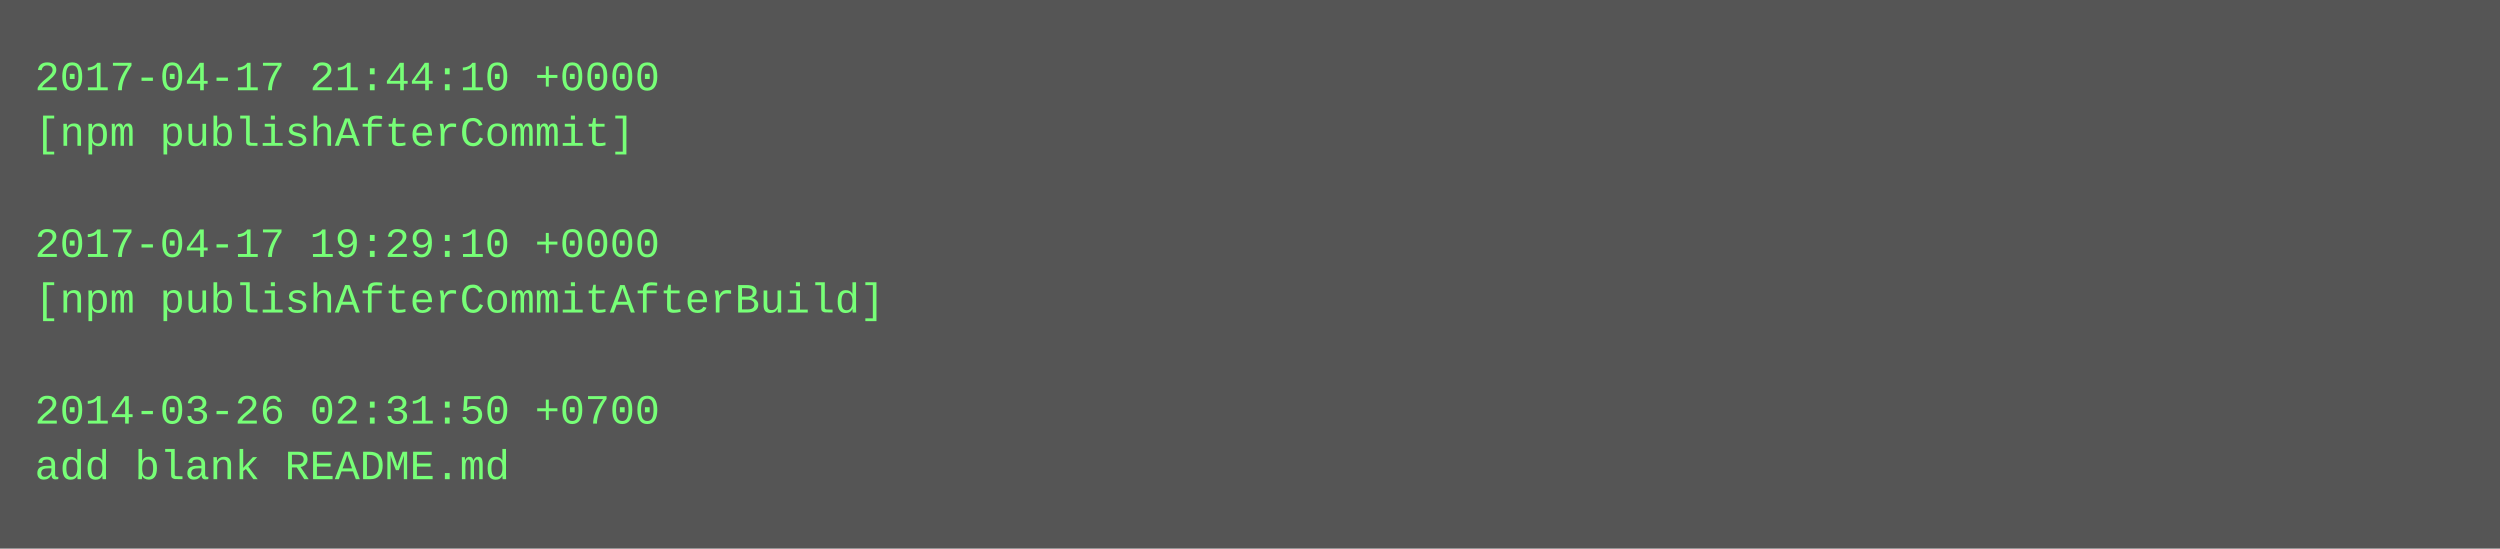
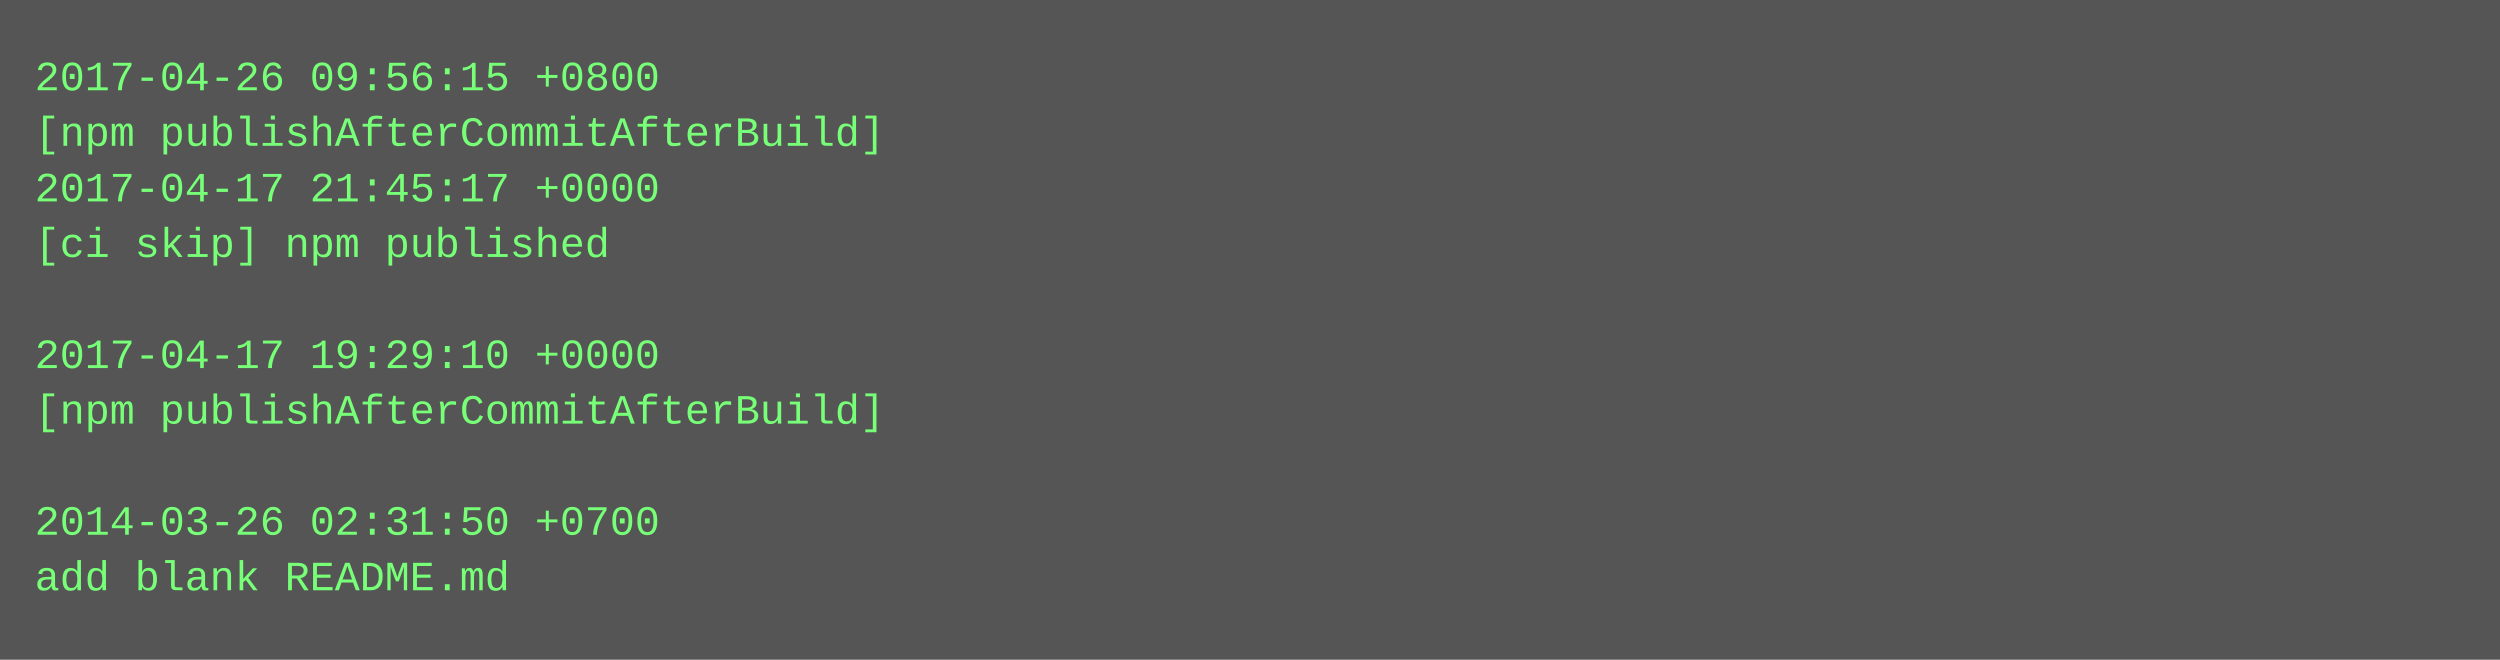
- <svg xmlns="http://www.w3.org/2000/svg" height="158" width="720">
-   <rect height="158" fill="#555" width="720" />
+ <svg xmlns="http://www.w3.org/2000/svg" height="190" width="720">
+   <rect height="190" fill="#555" width="720" />
  <text fill="#7f7" font-family="Courier New" font-size="12" xml:space="preserve">
-     <tspan x="10" y="26">2017-04-17 21:44:10 +0000</tspan>
-     <tspan x="10" y="42">[npm publishAfterCommit]</tspan>
-     <tspan x="10" y="58" />
-     <tspan x="10" y="74">2017-04-17 19:29:10 +0000</tspan>
-     <tspan x="10" y="90">[npm publishAfterCommitAfterBuild]</tspan>
-     <tspan x="10" y="106" />
-     <tspan x="10" y="122">2014-03-26 02:31:50 +0700</tspan>
-     <tspan x="10" y="138">add blank README.md</tspan>
+     <tspan x="10" y="26">2017-04-26 09:56:15 +0800</tspan>
+     <tspan x="10" y="42">[npm publishAfterCommitAfterBuild]</tspan>
+     <tspan x="10" y="58">2017-04-17 21:45:17 +0000</tspan>
+     <tspan x="10" y="74">[ci skip] npm published</tspan>
+     <tspan x="10" y="90" />
+     <tspan x="10" y="106">2017-04-17 19:29:10 +0000</tspan>
+     <tspan x="10" y="122">[npm publishAfterCommitAfterBuild]</tspan>
+     <tspan x="10" y="138" />
+     <tspan x="10" y="154">2014-03-26 02:31:50 +0700</tspan>
+     <tspan x="10" y="170">add blank README.md</tspan>
  </text>
</svg>
